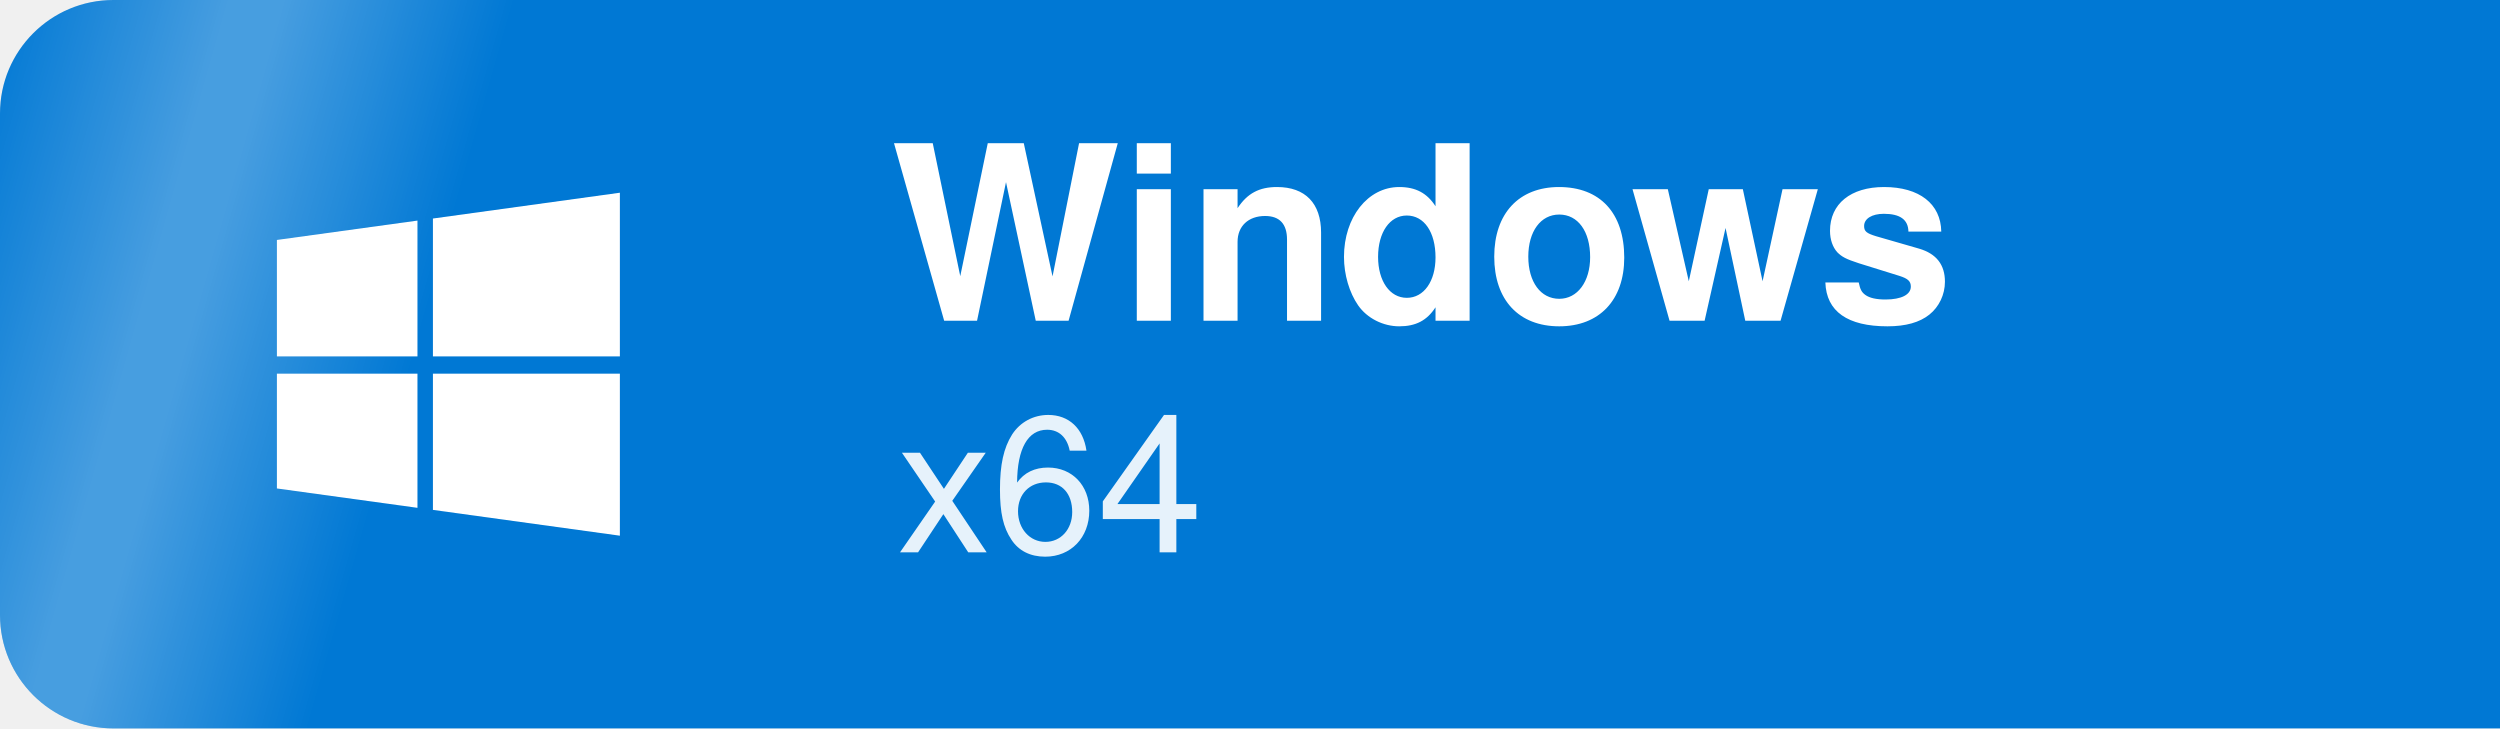
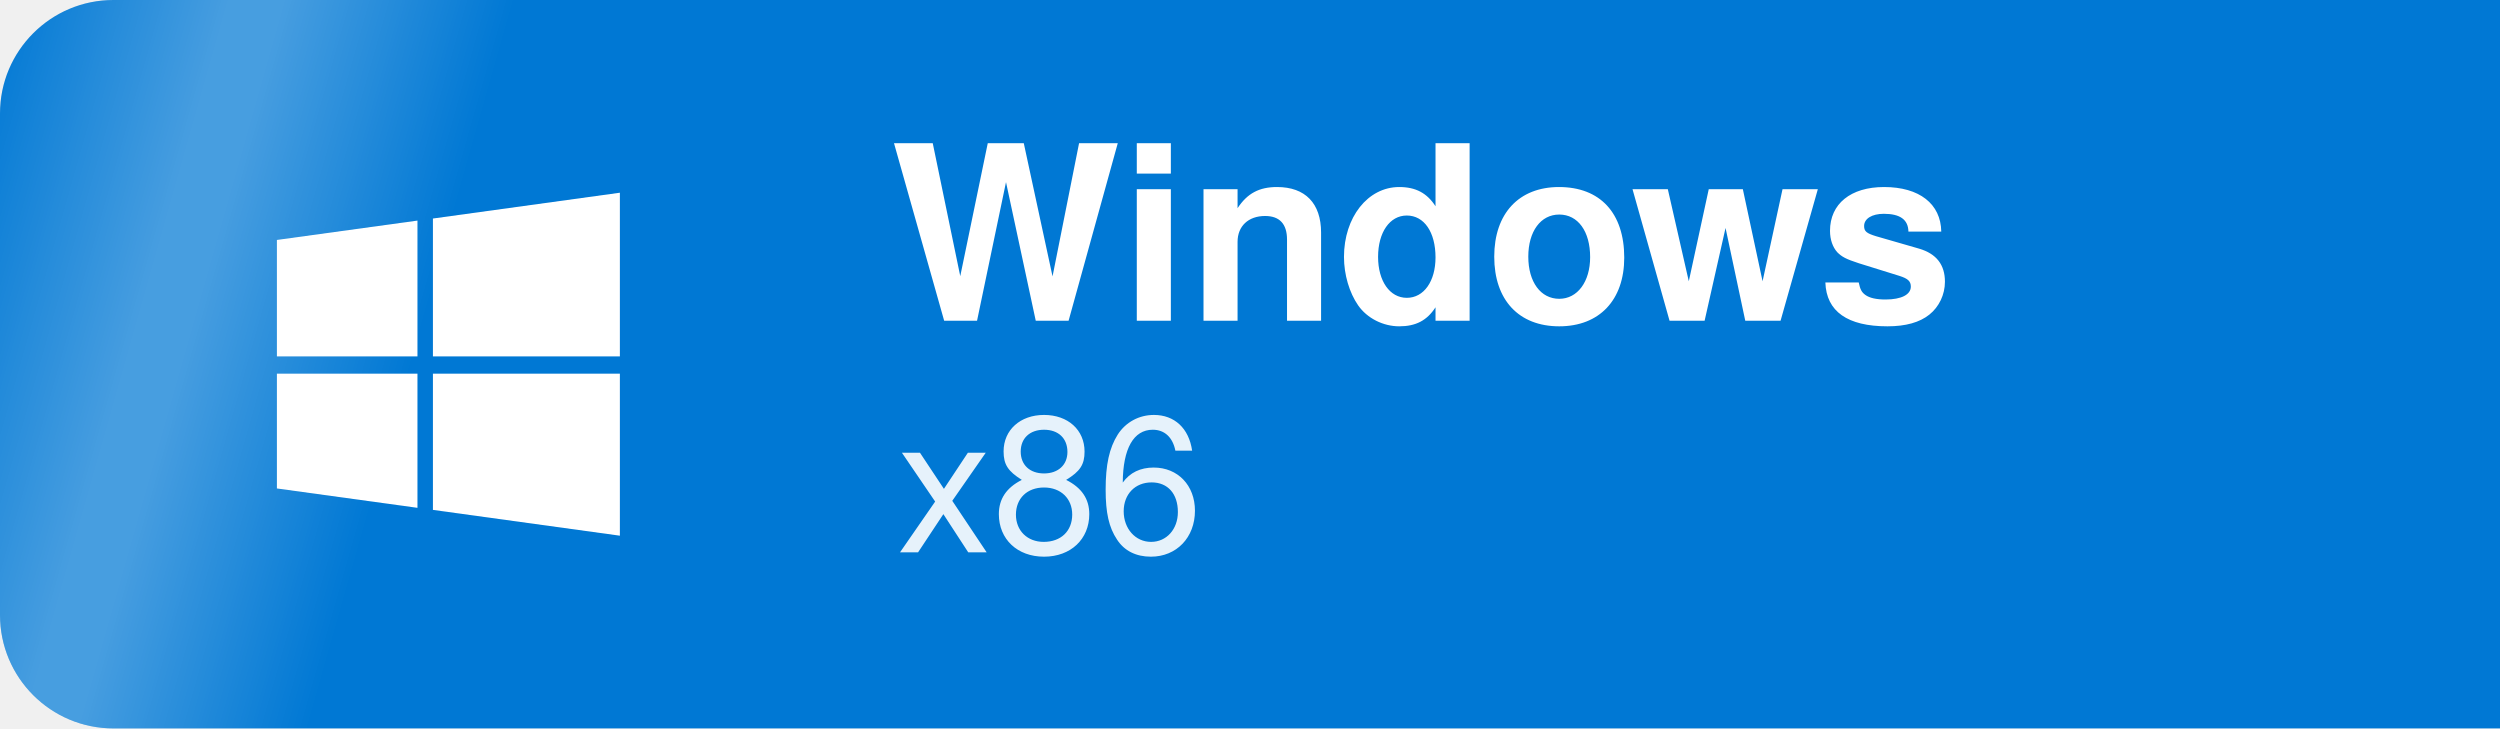
<svg xmlns="http://www.w3.org/2000/svg" viewBox="0 0 841.9 245.3" width="841.9" height="245.3" role="img" aria-label="Download for Windows">
  <defs>
    <clipPath id="edge">
      <path d="M38.2,0 H841.9 V245.3 H38.2 A38.2,38.2 0 0 1 0,207.1 V38.2 A38.2,38.2 0 0 1 38.2,0 Z" />
    </clipPath>
    <linearGradient id="sheen" x1="0" y1="0" x2="1" y2="0">
      <stop offset="0" stop-color="#fff" stop-opacity="0" />
      <stop offset="0.45" stop-color="#fff" stop-opacity="0.28" />
      <stop offset="0.55" stop-color="#fff" stop-opacity="0.28" />
      <stop offset="1" stop-color="#fff" stop-opacity="0" />
    </linearGradient>
  </defs>
  <style>
    @keyframes pass {
      0%       { transform: translateX(-278.4px); }
      15.19%   { transform: translateX(1120.3px); }
      100%     { transform: translateX(1120.3px); }
    }
    .band { animation: pass 7s linear 0.693s infinite backwards; }
    @media (prefers-reduced-motion: reduce) {
      .band { animation: none; opacity: 0; }
    }
  </style>
  <path d="M38.2,0 H841.9 V245.3 H38.2 A38.2,38.2 0 0 1 0,207.1 V38.2 A38.2,38.2 0 0 1 38.2,0 Z" fill="#0078d4" />
  <g transform="translate(93.25 56.65) scale(0.25781)" fill="#ffffff">
    <path d="M0 93.7l183.6-25.3v177.4H0V93.7zm0 324.6l183.6 25.3V268.4H0v149.9zm203.8 28L448 480V268.4H203.8v177.9zm0-380.6v180.1H448V32L203.8 65.7z" />
  </g>
  <text x="300" y="108" font-family="-apple-system, BlinkMacSystemFont, 'Segoe UI', Helvetica, Arial, sans-serif" font-size="82" font-weight="700" fill="#ffffff">Windows</text>
-   <text x="302" y="186" font-family="-apple-system, BlinkMacSystemFont, 'Segoe UI', Helvetica, Arial, sans-serif" font-size="64" font-weight="400" fill="#ffffff" fill-opacity="0.9">x64</text>
+   <text x="302" y="186" font-family="-apple-system, BlinkMacSystemFont, 'Segoe UI', Helvetica, Arial, sans-serif" font-size="64" font-weight="400" fill="#ffffff" fill-opacity="0.9">x86</text>
  <g clip-path="url(#edge)">
    <g class="band">
      <rect x="0" y="-60" width="173.6" height="365.3" fill="url(#sheen)" transform="skewX(-16)" />
    </g>
  </g>
</svg>
